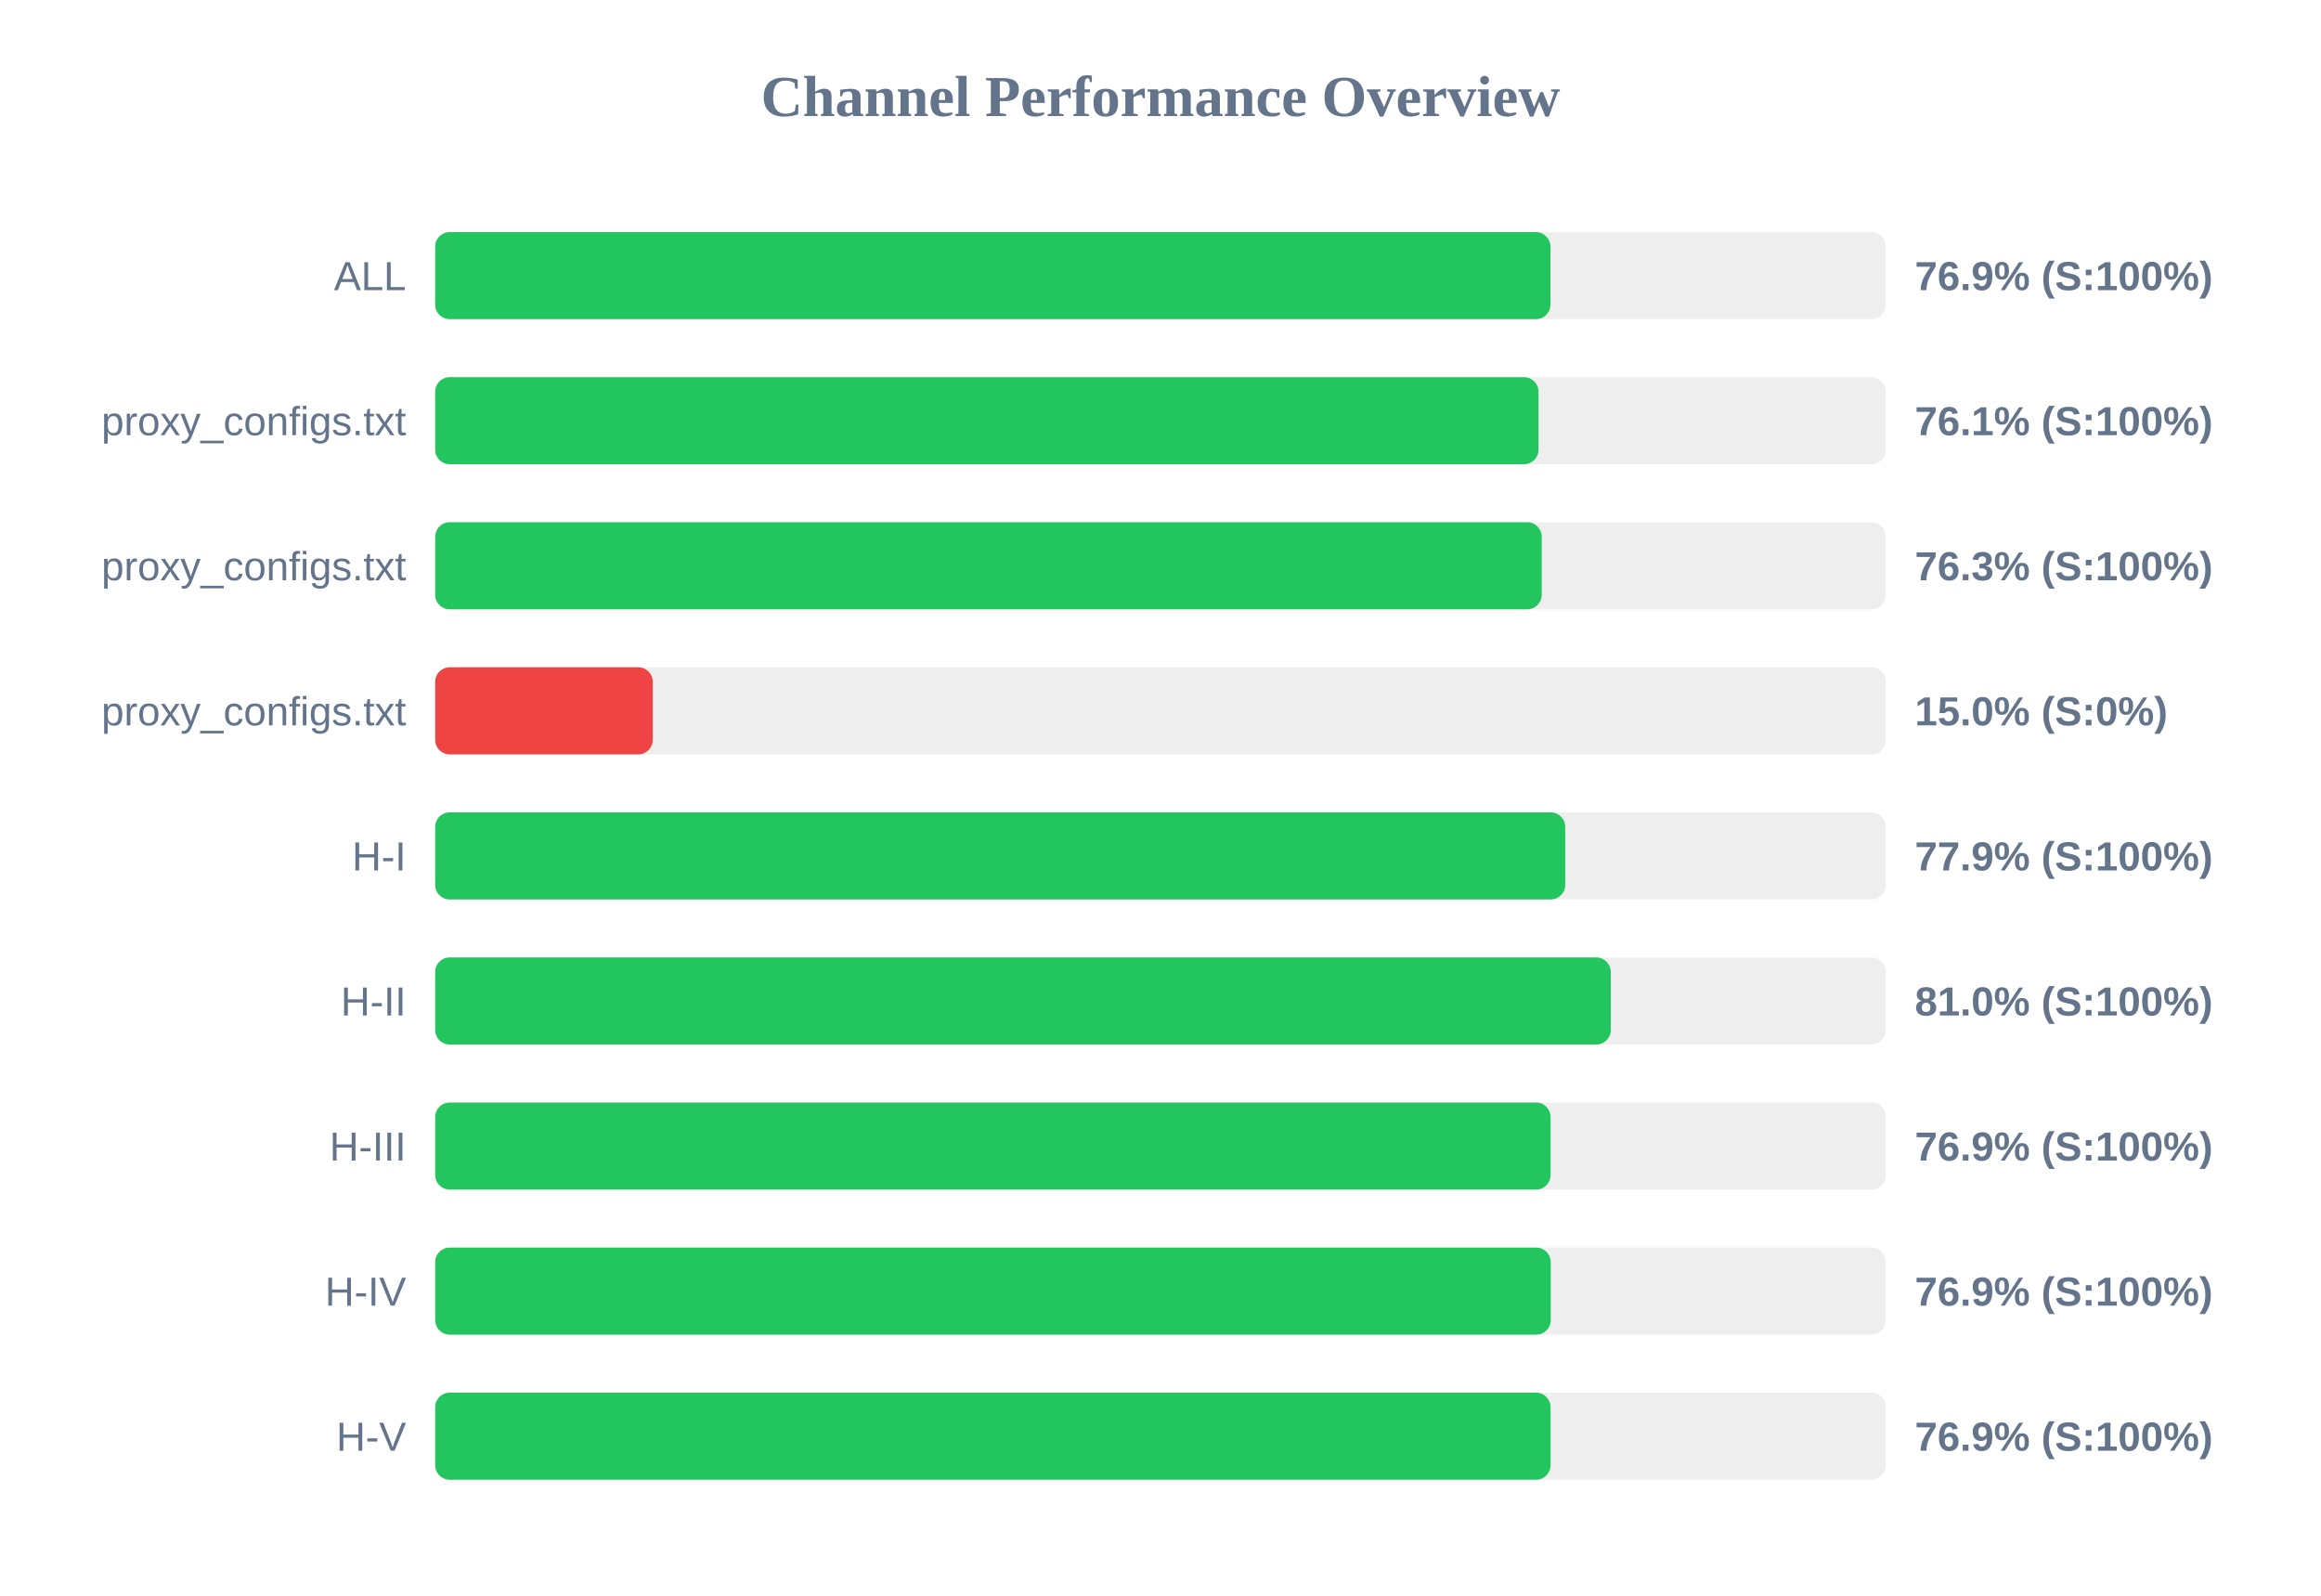
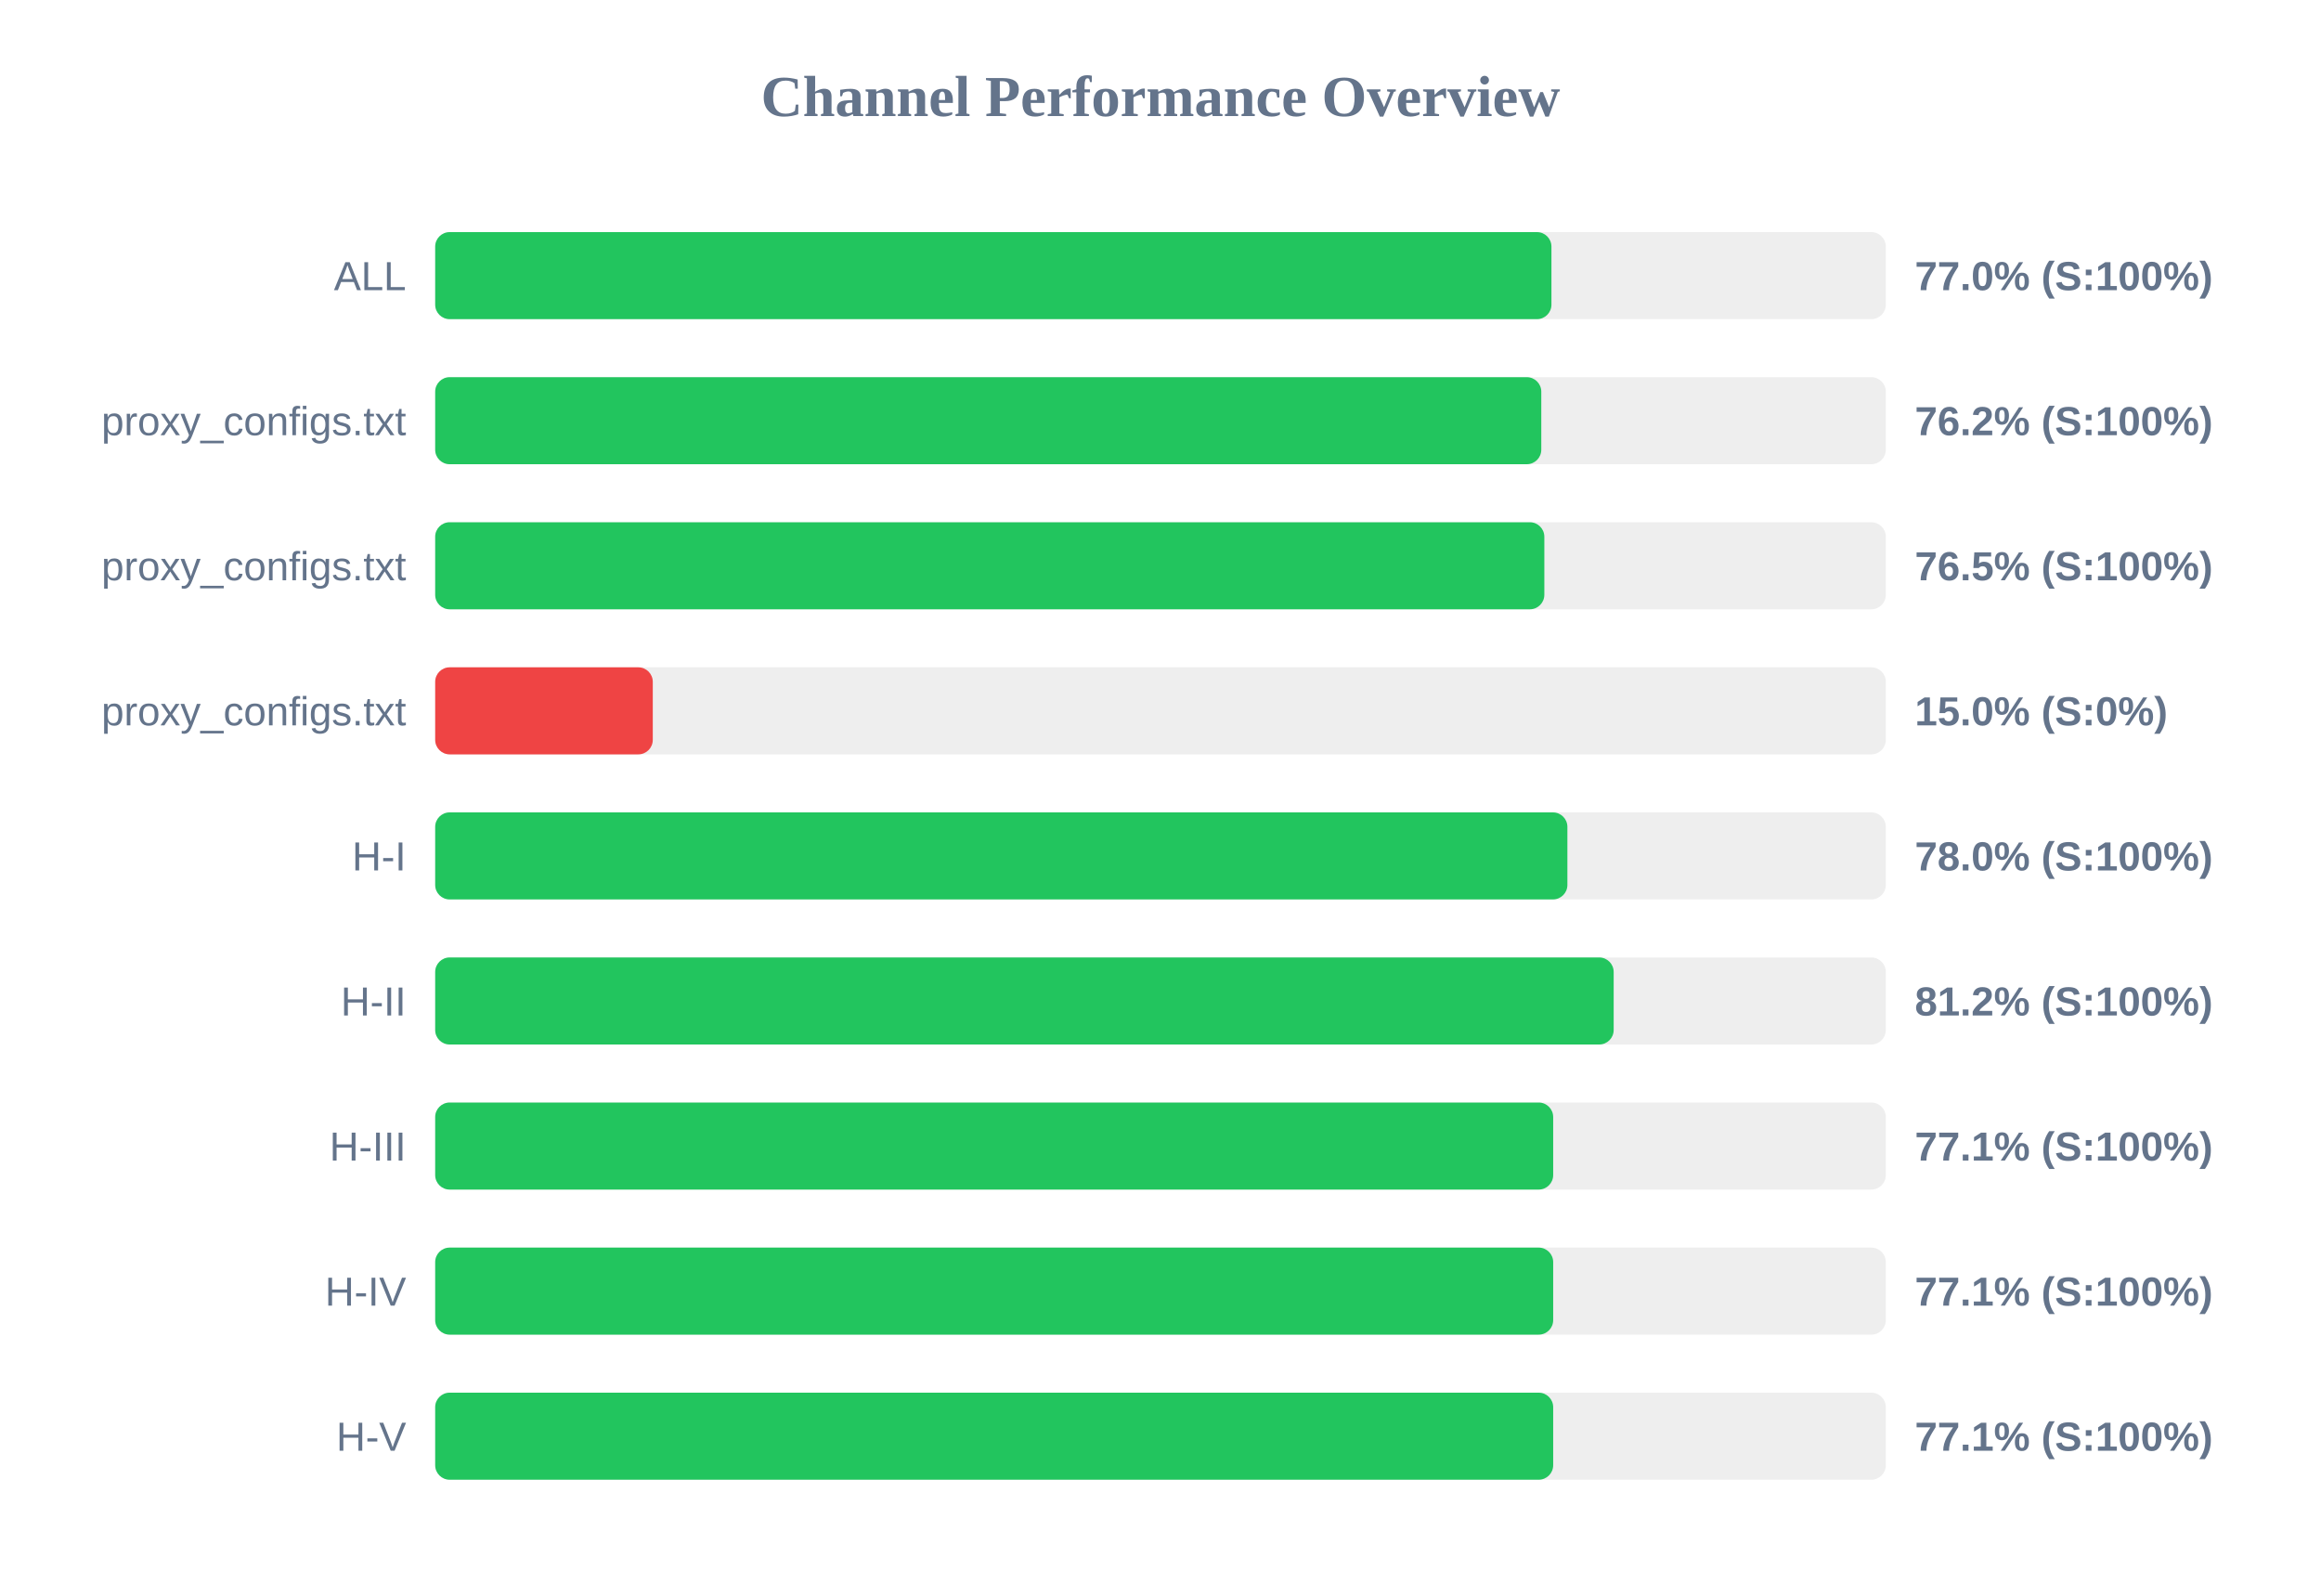
<svg xmlns="http://www.w3.org/2000/svg" width="800" height="550" version="1.1">
  <style>
        .row { font: 14px Arial; fill: #64748b; }
        .score { font: bold 14px Arial; fill: #64748b; }
    </style>
  <text x="400" y="40" text-anchor="middle" font-size="20px" font-weight="bold" fill="#64748b">Channel Performance Overview</text>
  <rect x="150" y="80" width="500" height="30" fill="#eee" rx="5" />
-   <rect x="150" y="80" width="384.4" height="30" fill="#22c55e" rx="5" />
+   <rect x="150" y="80" width="384.75" height="30" fill="#22c55e" rx="5" />
  <text x="140" y="100" text-anchor="end" class="row">ALL</text>
-   <text x="660" y="100" text-anchor="start" class="score">76.9% (S:100%)</text>
+   <text x="660" y="100" text-anchor="start" class="score">77.0% (S:100%)</text>
  <rect x="150" y="130" width="500" height="30" fill="#eee" rx="5" />
-   <rect x="150" y="130" width="380.3" height="30" fill="#22c55e" rx="5" />
+   <rect x="150" y="130" width="381.25" height="30" fill="#22c55e" rx="5" />
  <text x="140" y="150" text-anchor="end" class="row">proxy_configs.txt</text>
-   <text x="660" y="150" text-anchor="start" class="score">76.1% (S:100%)</text>
+   <text x="660" y="150" text-anchor="start" class="score">76.2% (S:100%)</text>
  <rect x="150" y="180" width="500" height="30" fill="#eee" rx="5" />
-   <rect x="150" y="180" width="381.4" height="30" fill="#22c55e" rx="5" />
+   <rect x="150" y="180" width="382.3" height="30" fill="#22c55e" rx="5" />
  <text x="140" y="200" text-anchor="end" class="row">proxy_configs.txt</text>
-   <text x="660" y="200" text-anchor="start" class="score">76.3% (S:100%)</text>
+   <text x="660" y="200" text-anchor="start" class="score">76.5% (S:100%)</text>
  <rect x="150" y="230" width="500" height="30" fill="#eee" rx="5" />
  <rect x="150" y="230" width="75.0" height="30" fill="#ef4444" rx="5" />
  <text x="140" y="250" text-anchor="end" class="row">proxy_configs.txt</text>
  <text x="660" y="250" text-anchor="start" class="score">15.0% (S:0%)</text>
  <rect x="150" y="280" width="500" height="30" fill="#eee" rx="5" />
-   <rect x="150" y="280" width="389.5" height="30" fill="#22c55e" rx="5" />
+   <rect x="150" y="280" width="390.25" height="30" fill="#22c55e" rx="5" />
  <text x="140" y="300" text-anchor="end" class="row">H-I</text>
-   <text x="660" y="300" text-anchor="start" class="score">77.9% (S:100%)</text>
+   <text x="660" y="300" text-anchor="start" class="score">78.0% (S:100%)</text>
  <rect x="150" y="330" width="500" height="30" fill="#eee" rx="5" />
-   <rect x="150" y="330" width="405.2" height="30" fill="#22c55e" rx="5" />
+   <rect x="150" y="330" width="406.2" height="30" fill="#22c55e" rx="5" />
  <text x="140" y="350" text-anchor="end" class="row">H-II</text>
-   <text x="660" y="350" text-anchor="start" class="score">81.0% (S:100%)</text>
+   <text x="660" y="350" text-anchor="start" class="score">81.2% (S:100%)</text>
  <rect x="150" y="380" width="500" height="30" fill="#eee" rx="5" />
-   <rect x="150" y="380" width="384.45" height="30" fill="#22c55e" rx="5" />
+   <rect x="150" y="380" width="385.35" height="30" fill="#22c55e" rx="5" />
  <text x="140" y="400" text-anchor="end" class="row">H-III</text>
-   <text x="660" y="400" text-anchor="start" class="score">76.9% (S:100%)</text>
+   <text x="660" y="400" text-anchor="start" class="score">77.1% (S:100%)</text>
  <rect x="150" y="430" width="500" height="30" fill="#eee" rx="5" />
-   <rect x="150" y="430" width="384.5" height="30" fill="#22c55e" rx="5" />
+   <rect x="150" y="430" width="385.35" height="30" fill="#22c55e" rx="5" />
  <text x="140" y="450" text-anchor="end" class="row">H-IV</text>
-   <text x="660" y="450" text-anchor="start" class="score">76.9% (S:100%)</text>
+   <text x="660" y="450" text-anchor="start" class="score">77.1% (S:100%)</text>
  <rect x="150" y="480" width="500" height="30" fill="#eee" rx="5" />
-   <rect x="150" y="480" width="384.45" height="30" fill="#22c55e" rx="5" />
+   <rect x="150" y="480" width="385.35" height="30" fill="#22c55e" rx="5" />
  <text x="140" y="500" text-anchor="end" class="row">H-V</text>
-   <text x="660" y="500" text-anchor="start" class="score">76.9% (S:100%)</text>
+   <text x="660" y="500" text-anchor="start" class="score">77.1% (S:100%)</text>
</svg>
